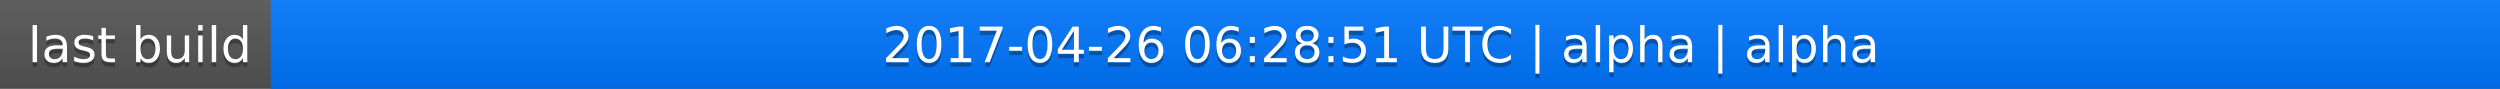
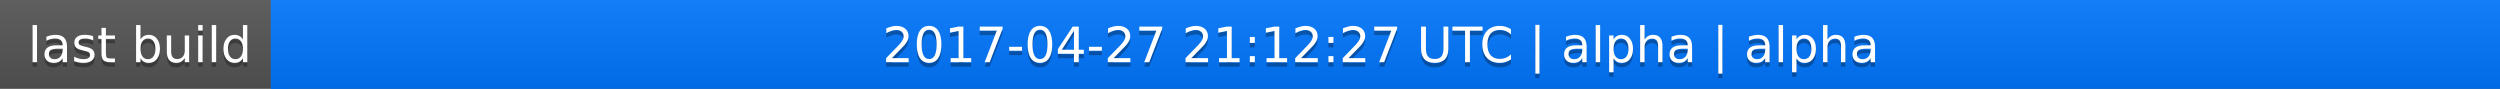
<svg xmlns="http://www.w3.org/2000/svg" width="563" height="20">
  <linearGradient id="a" x2="0" y2="100%">
    <stop offset="0" stop-color="#bbb" stop-opacity=".1" />
    <stop offset="1" stop-opacity=".1" />
  </linearGradient>
  <rect rx="0" width="563" height="20" fill="#555" />
  <rect rx="0" x="61" width="502" height="20" fill="#07f" />
  <path fill="#07f" d="M61 0h4v20h-4z" />
  <rect rx="0" width="563" height="20" fill="url(#a)" />
  <g fill="#fff" text-anchor="middle" font-family="DejaVu Sans,Verdana,Geneva,sans-serif" font-size="11">
    <text x="31.5" y="15" fill="#010101" fill-opacity=".3">last build</text>
    <text x="31.5" y="14">last build</text>
-     <text x="311" y="15" fill="#010101" fill-opacity=".3">2017-04-26 06:28:51 UTC | alpha | alpha</text>
-     <text x="311" y="14">2017-04-26 06:28:51 UTC | alpha | alpha</text>
+     <text x="311" y="15" fill="#010101" fill-opacity=".3">2017-04-27 21:12:27 UTC | alpha | alpha</text>
+     <text x="311" y="14">2017-04-27 21:12:27 UTC | alpha | alpha</text>
  </g>
</svg>
